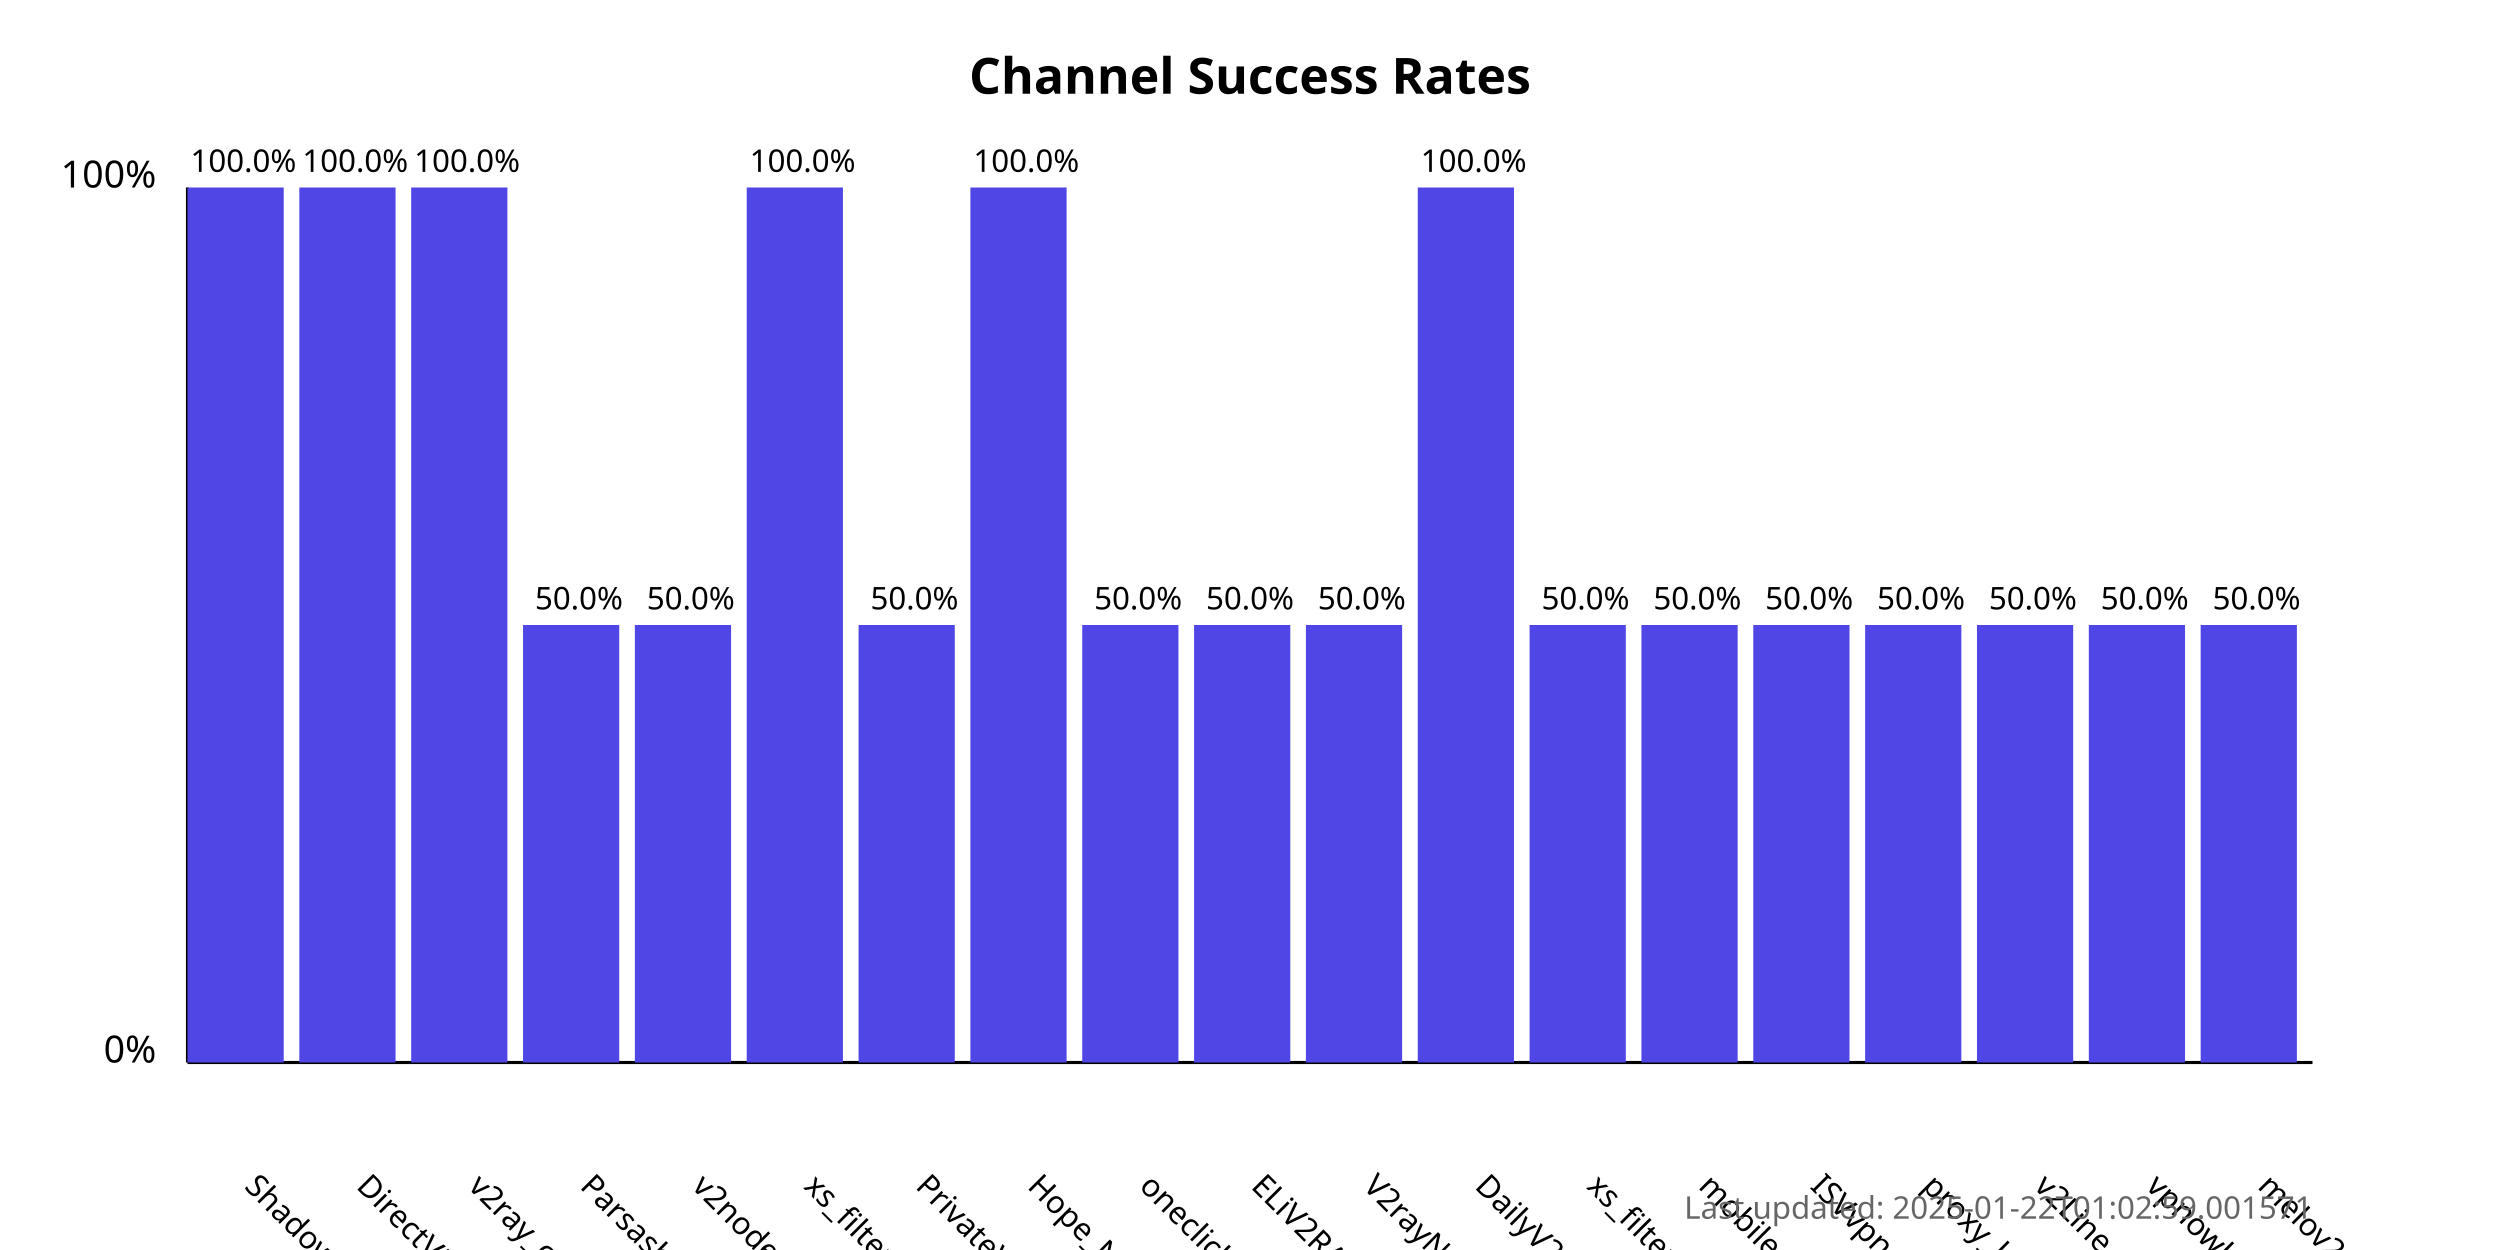
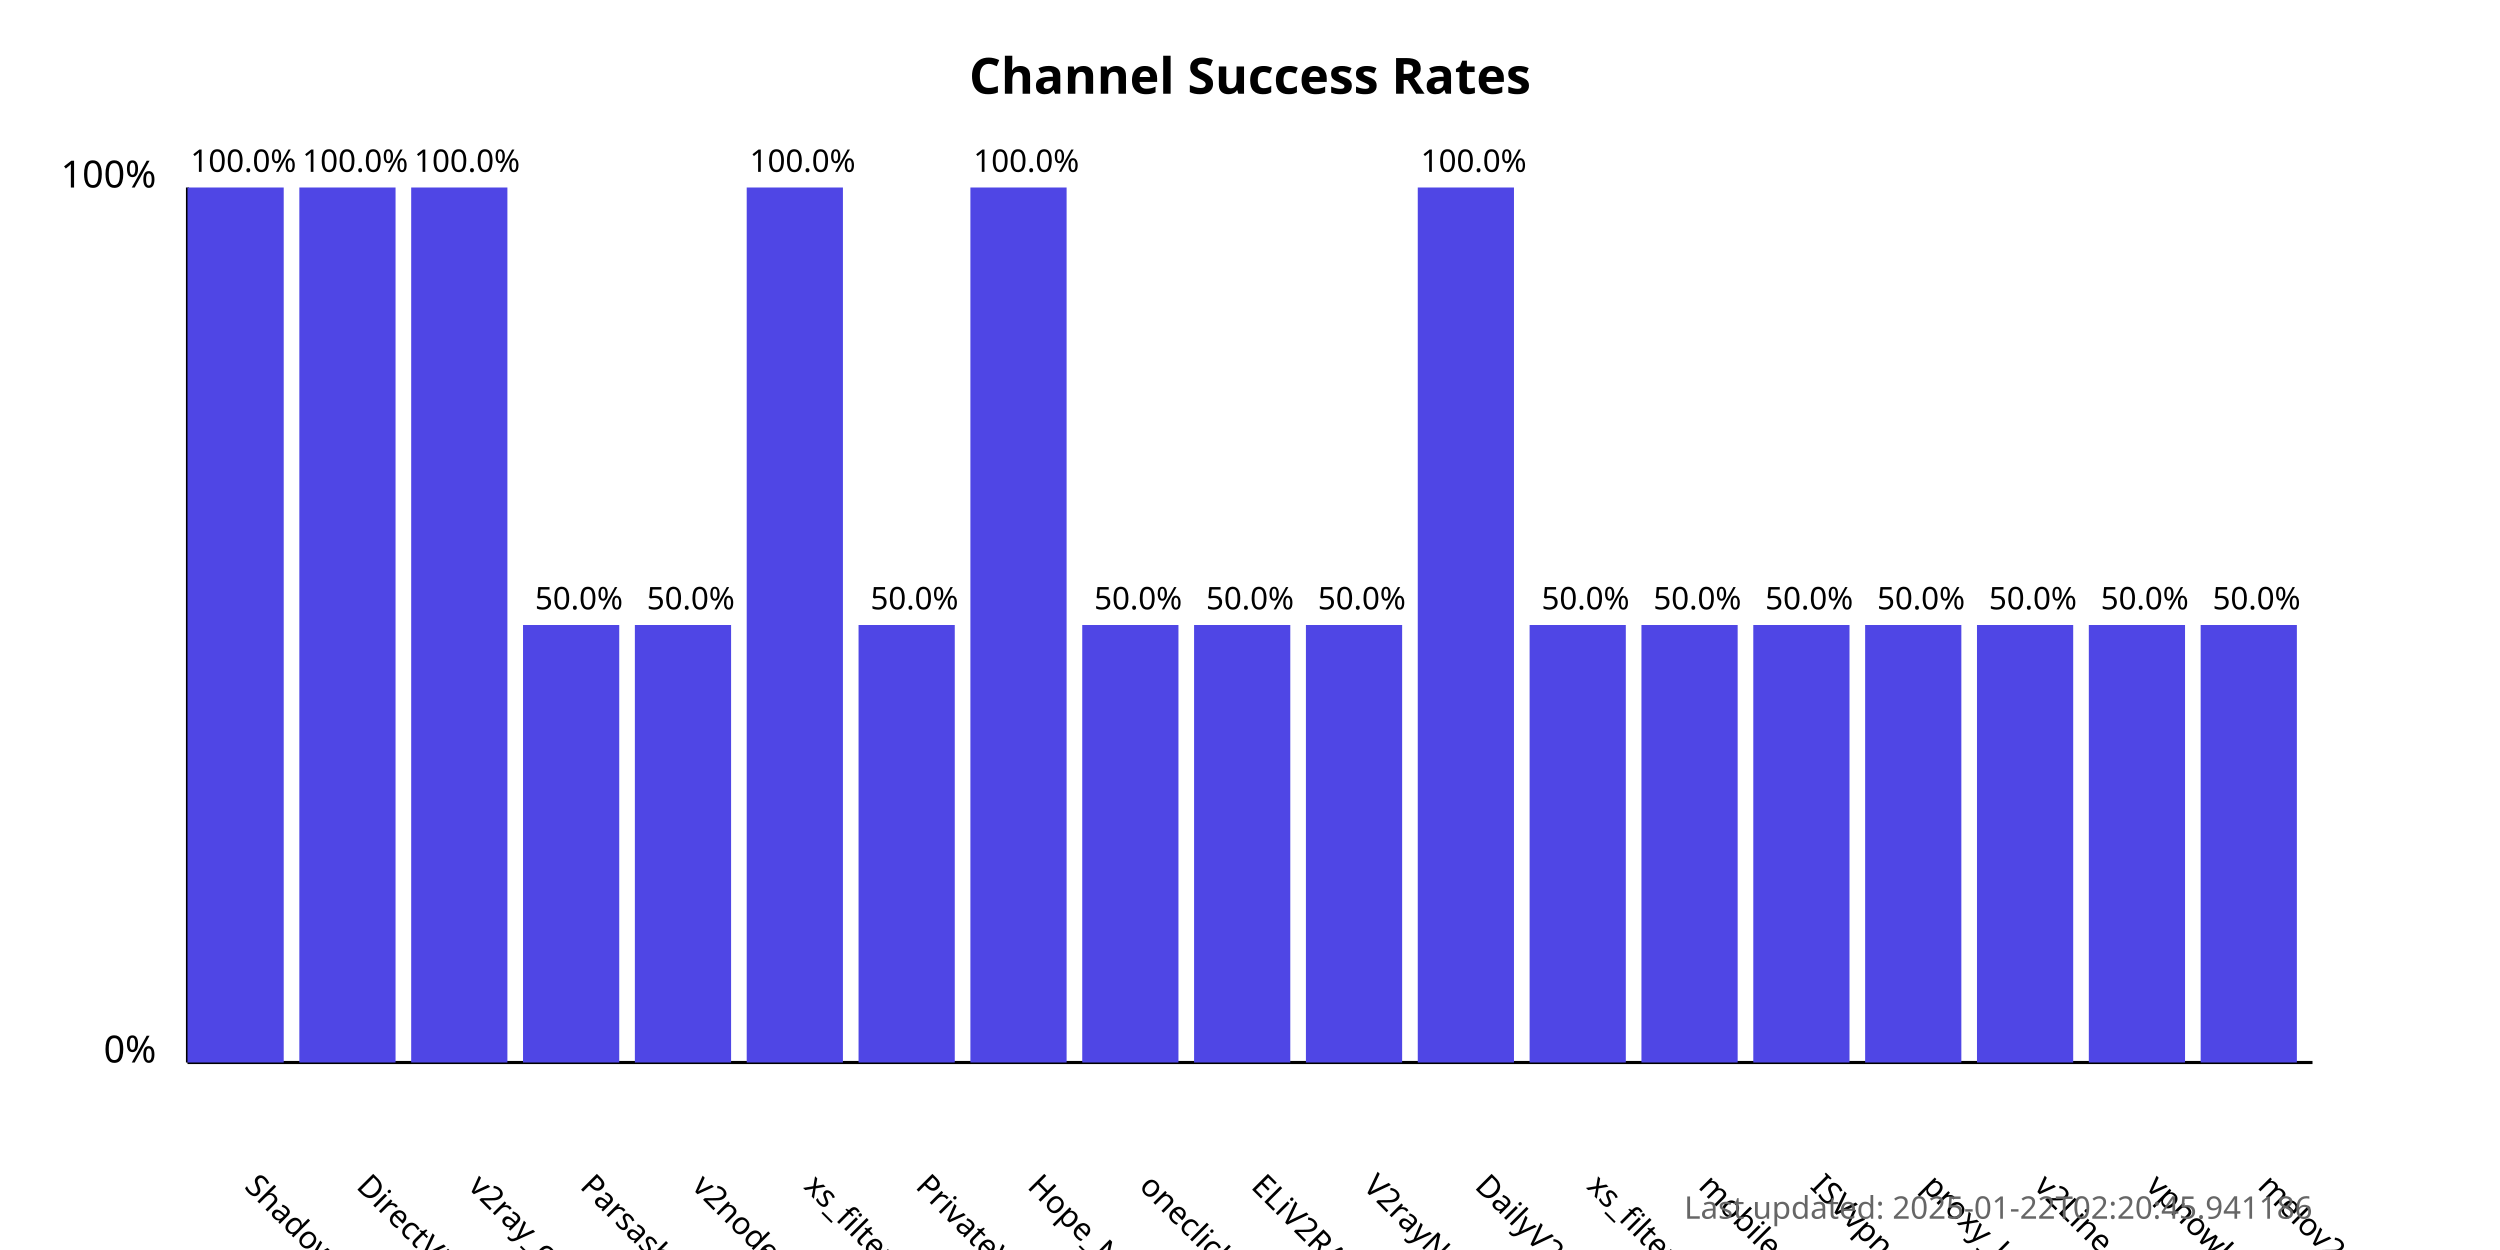
<svg xmlns="http://www.w3.org/2000/svg" width="800" height="400">
  <style>
            .chart-title { font: bold 16px sans-serif; }
            .axis-label { font: 12px sans-serif; }
            .tick-label { font: 10px sans-serif; }
            .bar { fill: #4f46e5; }
            .bar:hover { fill: #6366f1; }
            .timestamp { font: 10px sans-serif; fill: #666; }
        </style>
  <text x="400.0" y="30" text-anchor="middle" class="chart-title">
            Channel Success Rates
        </text>
  <line x1="60" y1="340" x2="60" y2="60" stroke="black" stroke-width="1" />
  <line x1="60" y1="340" x2="740" y2="340" stroke="black" stroke-width="1" />
  <text x="50" y="340" text-anchor="end" class="axis-label">0%</text>
  <text x="50" y="60" text-anchor="end" class="axis-label">100%</text>
  <g>
    <rect x="60" y="60.0" width="30.789" height="280.0" class="bar" />
    <text x="77.895" y="380" transform="rotate(45, 77.89474, 380)" text-anchor="start" class="tick-label">
                ShadowProxy66
            </text>
    <text x="77.895" y="55.0" text-anchor="middle" class="tick-label">
                100.0%
            </text>
  </g>
  <g>
    <rect x="95.789" y="60.0" width="30.789" height="280.0" class="bar" />
    <text x="113.684" y="380" transform="rotate(45, 113.6842, 380)" text-anchor="start" class="tick-label">
                DirectVPN
            </text>
    <text x="113.684" y="55.0" text-anchor="middle" class="tick-label">
                100.0%
            </text>
  </g>
  <g>
    <rect x="131.579" y="60.0" width="30.789" height="280.0" class="bar" />
    <text x="149.474" y="380" transform="rotate(45, 149.4737, 380)" text-anchor="start" class="tick-label">
                v2ray_configs_pool
            </text>
    <text x="149.474" y="55.0" text-anchor="middle" class="tick-label">
                100.0%
            </text>
  </g>
  <g>
    <rect x="167.368" y="200.0" width="30.789" height="140.0" class="bar" />
    <text x="185.263" y="380" transform="rotate(45, 185.2632, 380)" text-anchor="start" class="tick-label">
                Parsashonam
            </text>
    <text x="185.263" y="195.0" text-anchor="middle" class="tick-label">
                50.0%
            </text>
  </g>
  <g>
    <rect x="203.158" y="200.0" width="30.789" height="140.0" class="bar" />
    <text x="221.053" y="380" transform="rotate(45, 221.0526, 380)" text-anchor="start" class="tick-label">
                v2nodes
            </text>
    <text x="221.053" y="195.0" text-anchor="middle" class="tick-label">
                50.0%
            </text>
  </g>
  <g>
    <rect x="238.947" y="60.0" width="30.789" height="280.0" class="bar" />
    <text x="256.842" y="380" transform="rotate(45, 256.8421, 380)" text-anchor="start" class="tick-label">
                xs_filternet
            </text>
    <text x="256.842" y="55.0" text-anchor="middle" class="tick-label">
                100.0%
            </text>
  </g>
  <g>
    <rect x="274.737" y="200.0" width="30.789" height="140.0" class="bar" />
    <text x="292.632" y="380" transform="rotate(45, 292.6316, 380)" text-anchor="start" class="tick-label">
                PrivateVPNs
            </text>
    <text x="292.632" y="195.0" text-anchor="middle" class="tick-label">
                50.0%
            </text>
  </g>
  <g>
    <rect x="310.526" y="60.0" width="30.789" height="280.0" class="bar" />
    <text x="328.421" y="380" transform="rotate(45, 328.4211, 380)" text-anchor="start" class="tick-label">
                Hope_Net
            </text>
    <text x="328.421" y="55.0" text-anchor="middle" class="tick-label">
                100.0%
            </text>
  </g>
  <g>
    <rect x="346.316" y="200.0" width="30.789" height="140.0" class="bar" />
    <text x="364.211" y="380" transform="rotate(45, 364.2105, 380)" text-anchor="start" class="tick-label">
                oneclickvpnkeys
            </text>
    <text x="364.211" y="195.0" text-anchor="middle" class="tick-label">
                50.0%
            </text>
  </g>
  <g>
    <rect x="382.105" y="200.0" width="30.789" height="140.0" class="bar" />
    <text x="400" y="380" transform="rotate(45, 400, 380)" text-anchor="start" class="tick-label">
                ELiV2RAY
            </text>
    <text x="400" y="195.0" text-anchor="middle" class="tick-label">
                50.0%
            </text>
  </g>
  <g>
    <rect x="417.895" y="200.0" width="30.789" height="140.0" class="bar" />
    <text x="435.789" y="380" transform="rotate(45, 435.7895, 380)" text-anchor="start" class="tick-label">
                V2rayNGX
            </text>
    <text x="435.789" y="195.0" text-anchor="middle" class="tick-label">
                50.0%
            </text>
  </g>
  <g>
    <rect x="453.684" y="60.0" width="30.789" height="280.0" class="bar" />
    <text x="471.579" y="380" transform="rotate(45, 471.5789, 380)" text-anchor="start" class="tick-label">
                DailyV2RY
            </text>
    <text x="471.579" y="55.0" text-anchor="middle" class="tick-label">
                100.0%
            </text>
  </g>
  <g>
    <rect x="489.474" y="200.0" width="30.789" height="140.0" class="bar" />
    <text x="507.368" y="380" transform="rotate(45, 507.3684, 380)" text-anchor="start" class="tick-label">
                xs_filternet
            </text>
    <text x="507.368" y="195.0" text-anchor="middle" class="tick-label">
                50.0%
            </text>
  </g>
  <g>
    <rect x="525.263" y="200.0" width="30.789" height="140.0" class="bar" />
    <text x="543.158" y="380" transform="rotate(45, 543.1579, 380)" text-anchor="start" class="tick-label">
                mobilesignal
            </text>
    <text x="543.158" y="195.0" text-anchor="middle" class="tick-label">
                50.0%
            </text>
  </g>
  <g>
    <rect x="561.053" y="200.0" width="30.789" height="140.0" class="bar" />
    <text x="578.947" y="380" transform="rotate(45, 578.9474, 380)" text-anchor="start" class="tick-label">
                ISVvpn
            </text>
    <text x="578.947" y="195.0" text-anchor="middle" class="tick-label">
                50.0%
            </text>
  </g>
  <g>
    <rect x="596.842" y="200.0" width="30.789" height="140.0" class="bar" />
    <text x="614.737" y="380" transform="rotate(45, 614.7368, 380)" text-anchor="start" class="tick-label">
                proxy_kafee
            </text>
    <text x="614.737" y="195.0" text-anchor="middle" class="tick-label">
                50.0%
            </text>
  </g>
  <g>
    <rect x="632.632" y="200.0" width="30.789" height="140.0" class="bar" />
    <text x="650.526" y="380" transform="rotate(45, 650.5263, 380)" text-anchor="start" class="tick-label">
                v2Line
            </text>
    <text x="650.526" y="195.0" text-anchor="middle" class="tick-label">
                50.0%
            </text>
  </g>
  <g>
    <rect x="668.421" y="200.0" width="30.789" height="140.0" class="bar" />
    <text x="686.316" y="380" transform="rotate(45, 686.3158, 380)" text-anchor="start" class="tick-label">
                vpnowl
            </text>
    <text x="686.316" y="195.0" text-anchor="middle" class="tick-label">
                50.0%
            </text>
  </g>
  <g>
    <rect x="704.211" y="200.0" width="30.789" height="140.0" class="bar" />
    <text x="722.105" y="380" transform="rotate(45, 722.1053, 380)" text-anchor="start" class="tick-label">
                melov2ray
            </text>
    <text x="722.105" y="195.0" text-anchor="middle" class="tick-label">
                50.0%
            </text>
  </g>
  <text x="740" y="390" text-anchor="end" class="timestamp">
-             Last updated: 2025-01-22T01:02:59.001571
+             Last updated: 2025-01-22T02:20:45.941186
        </text>
</svg>
